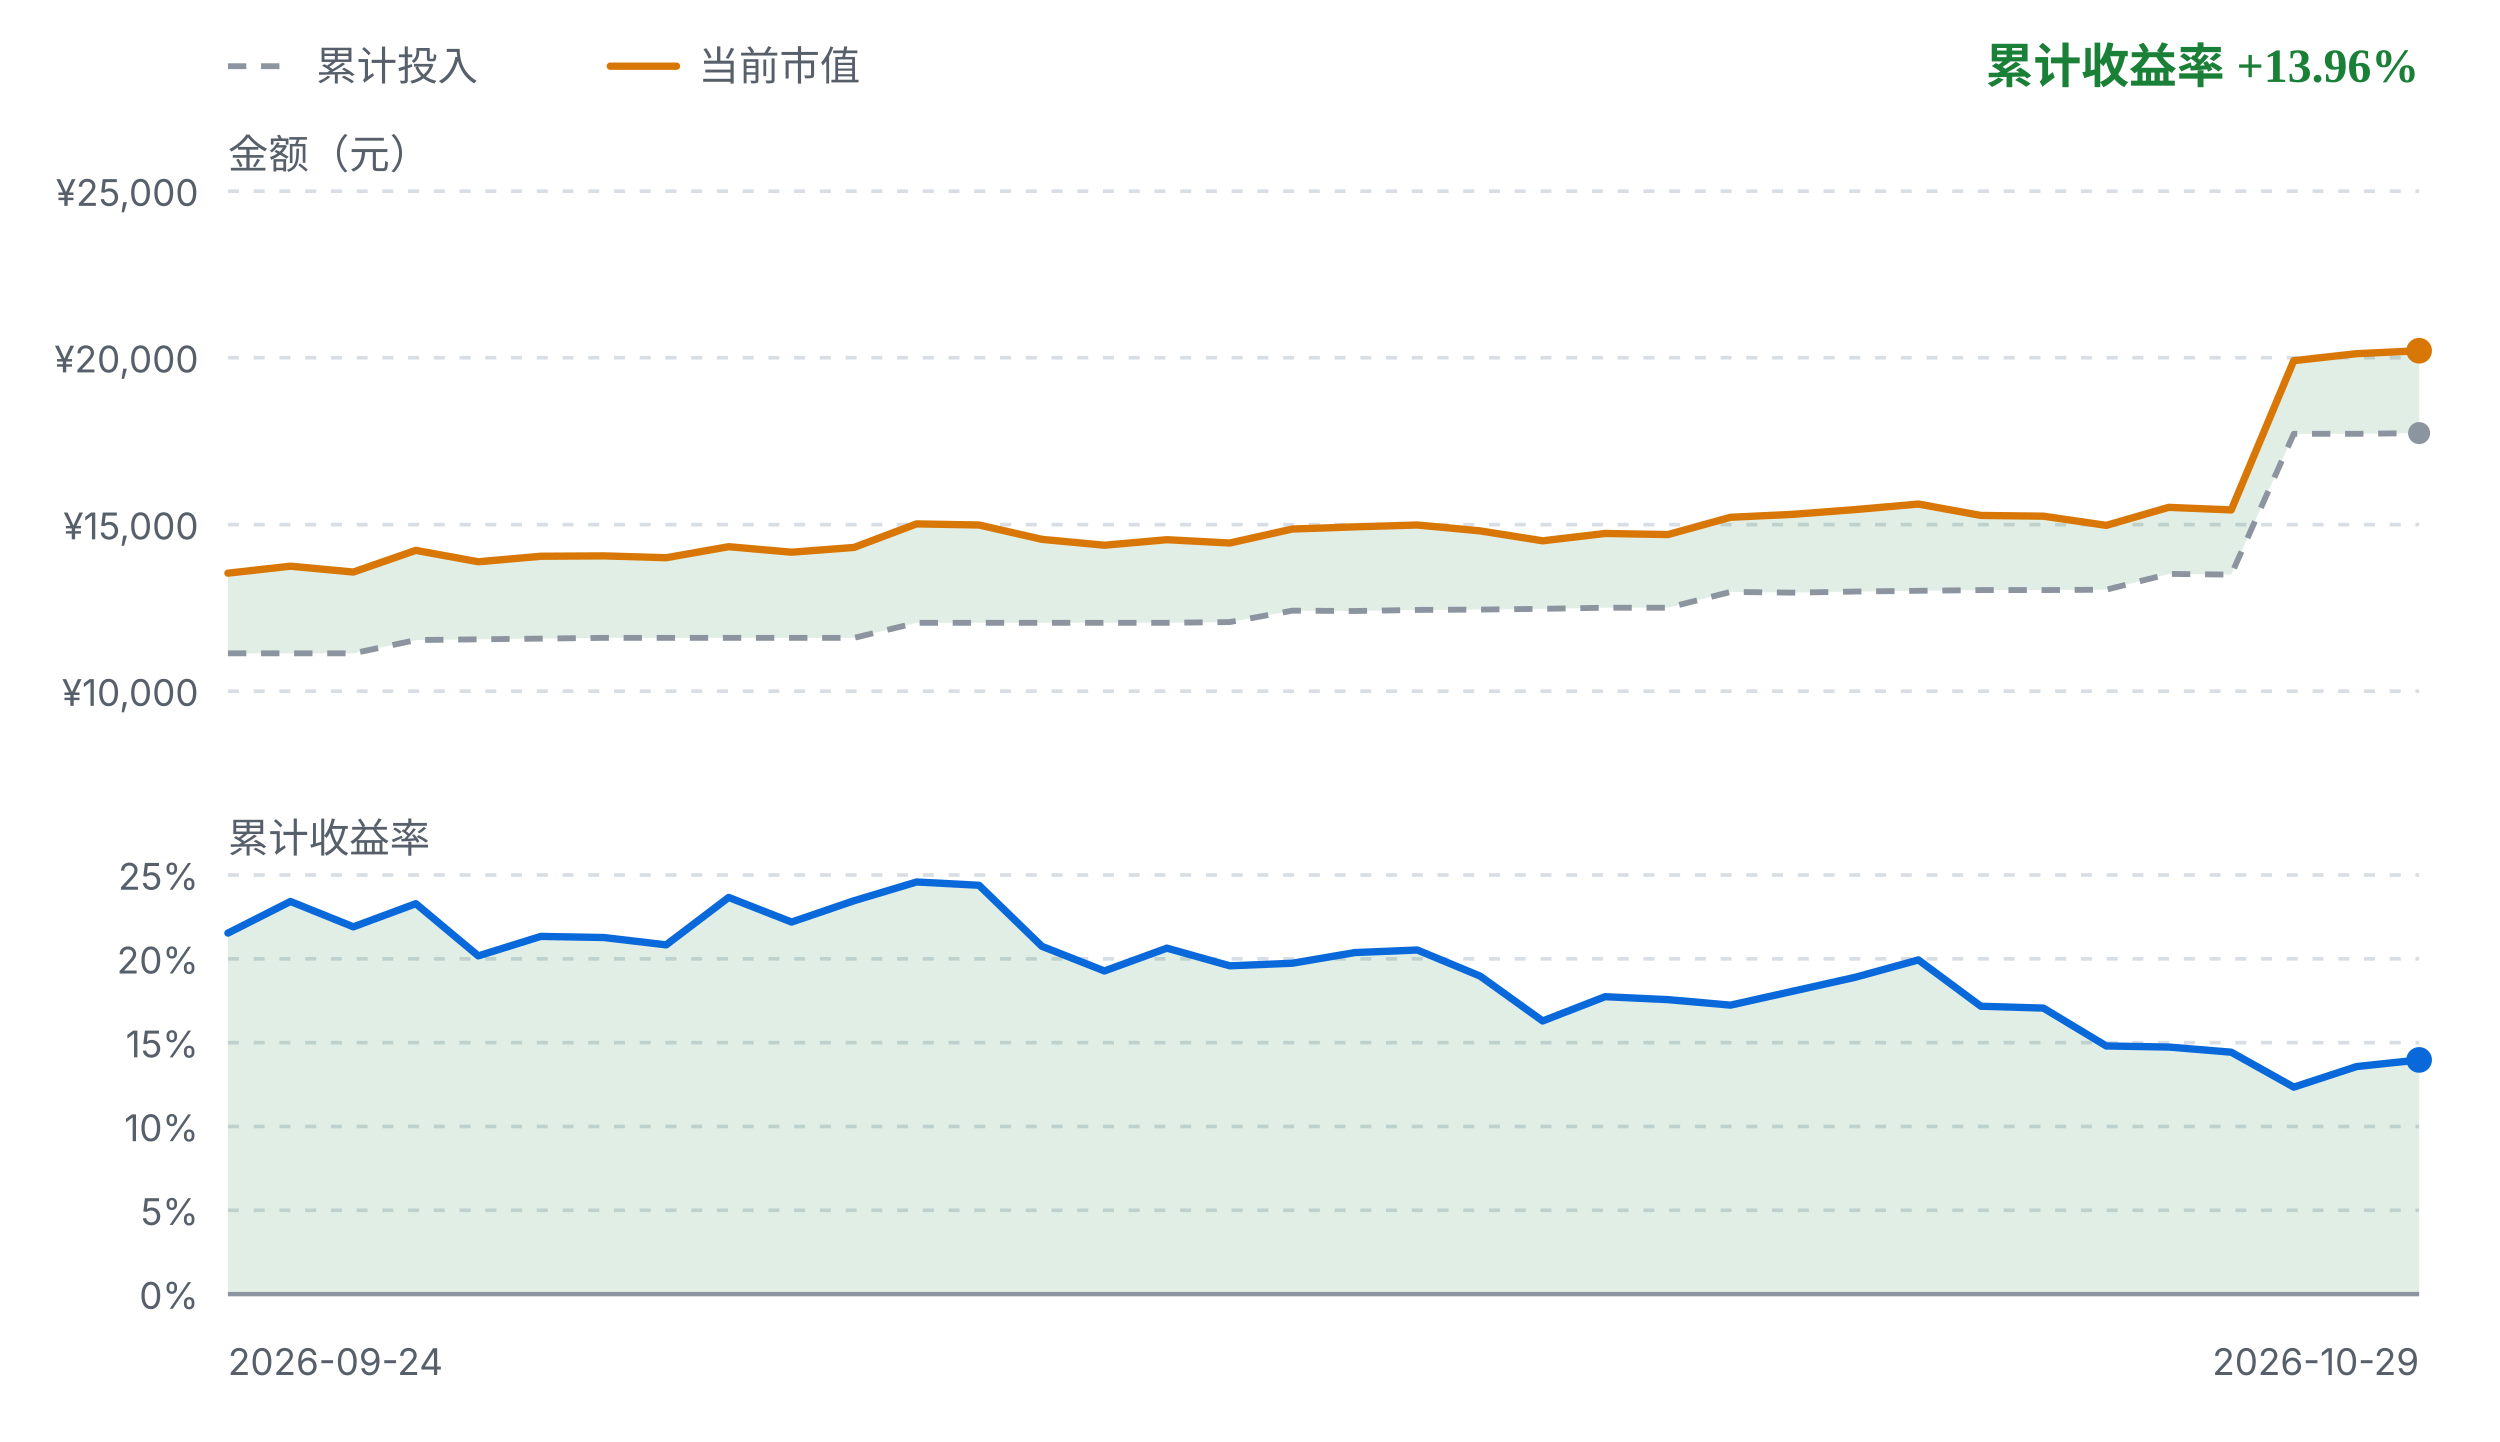
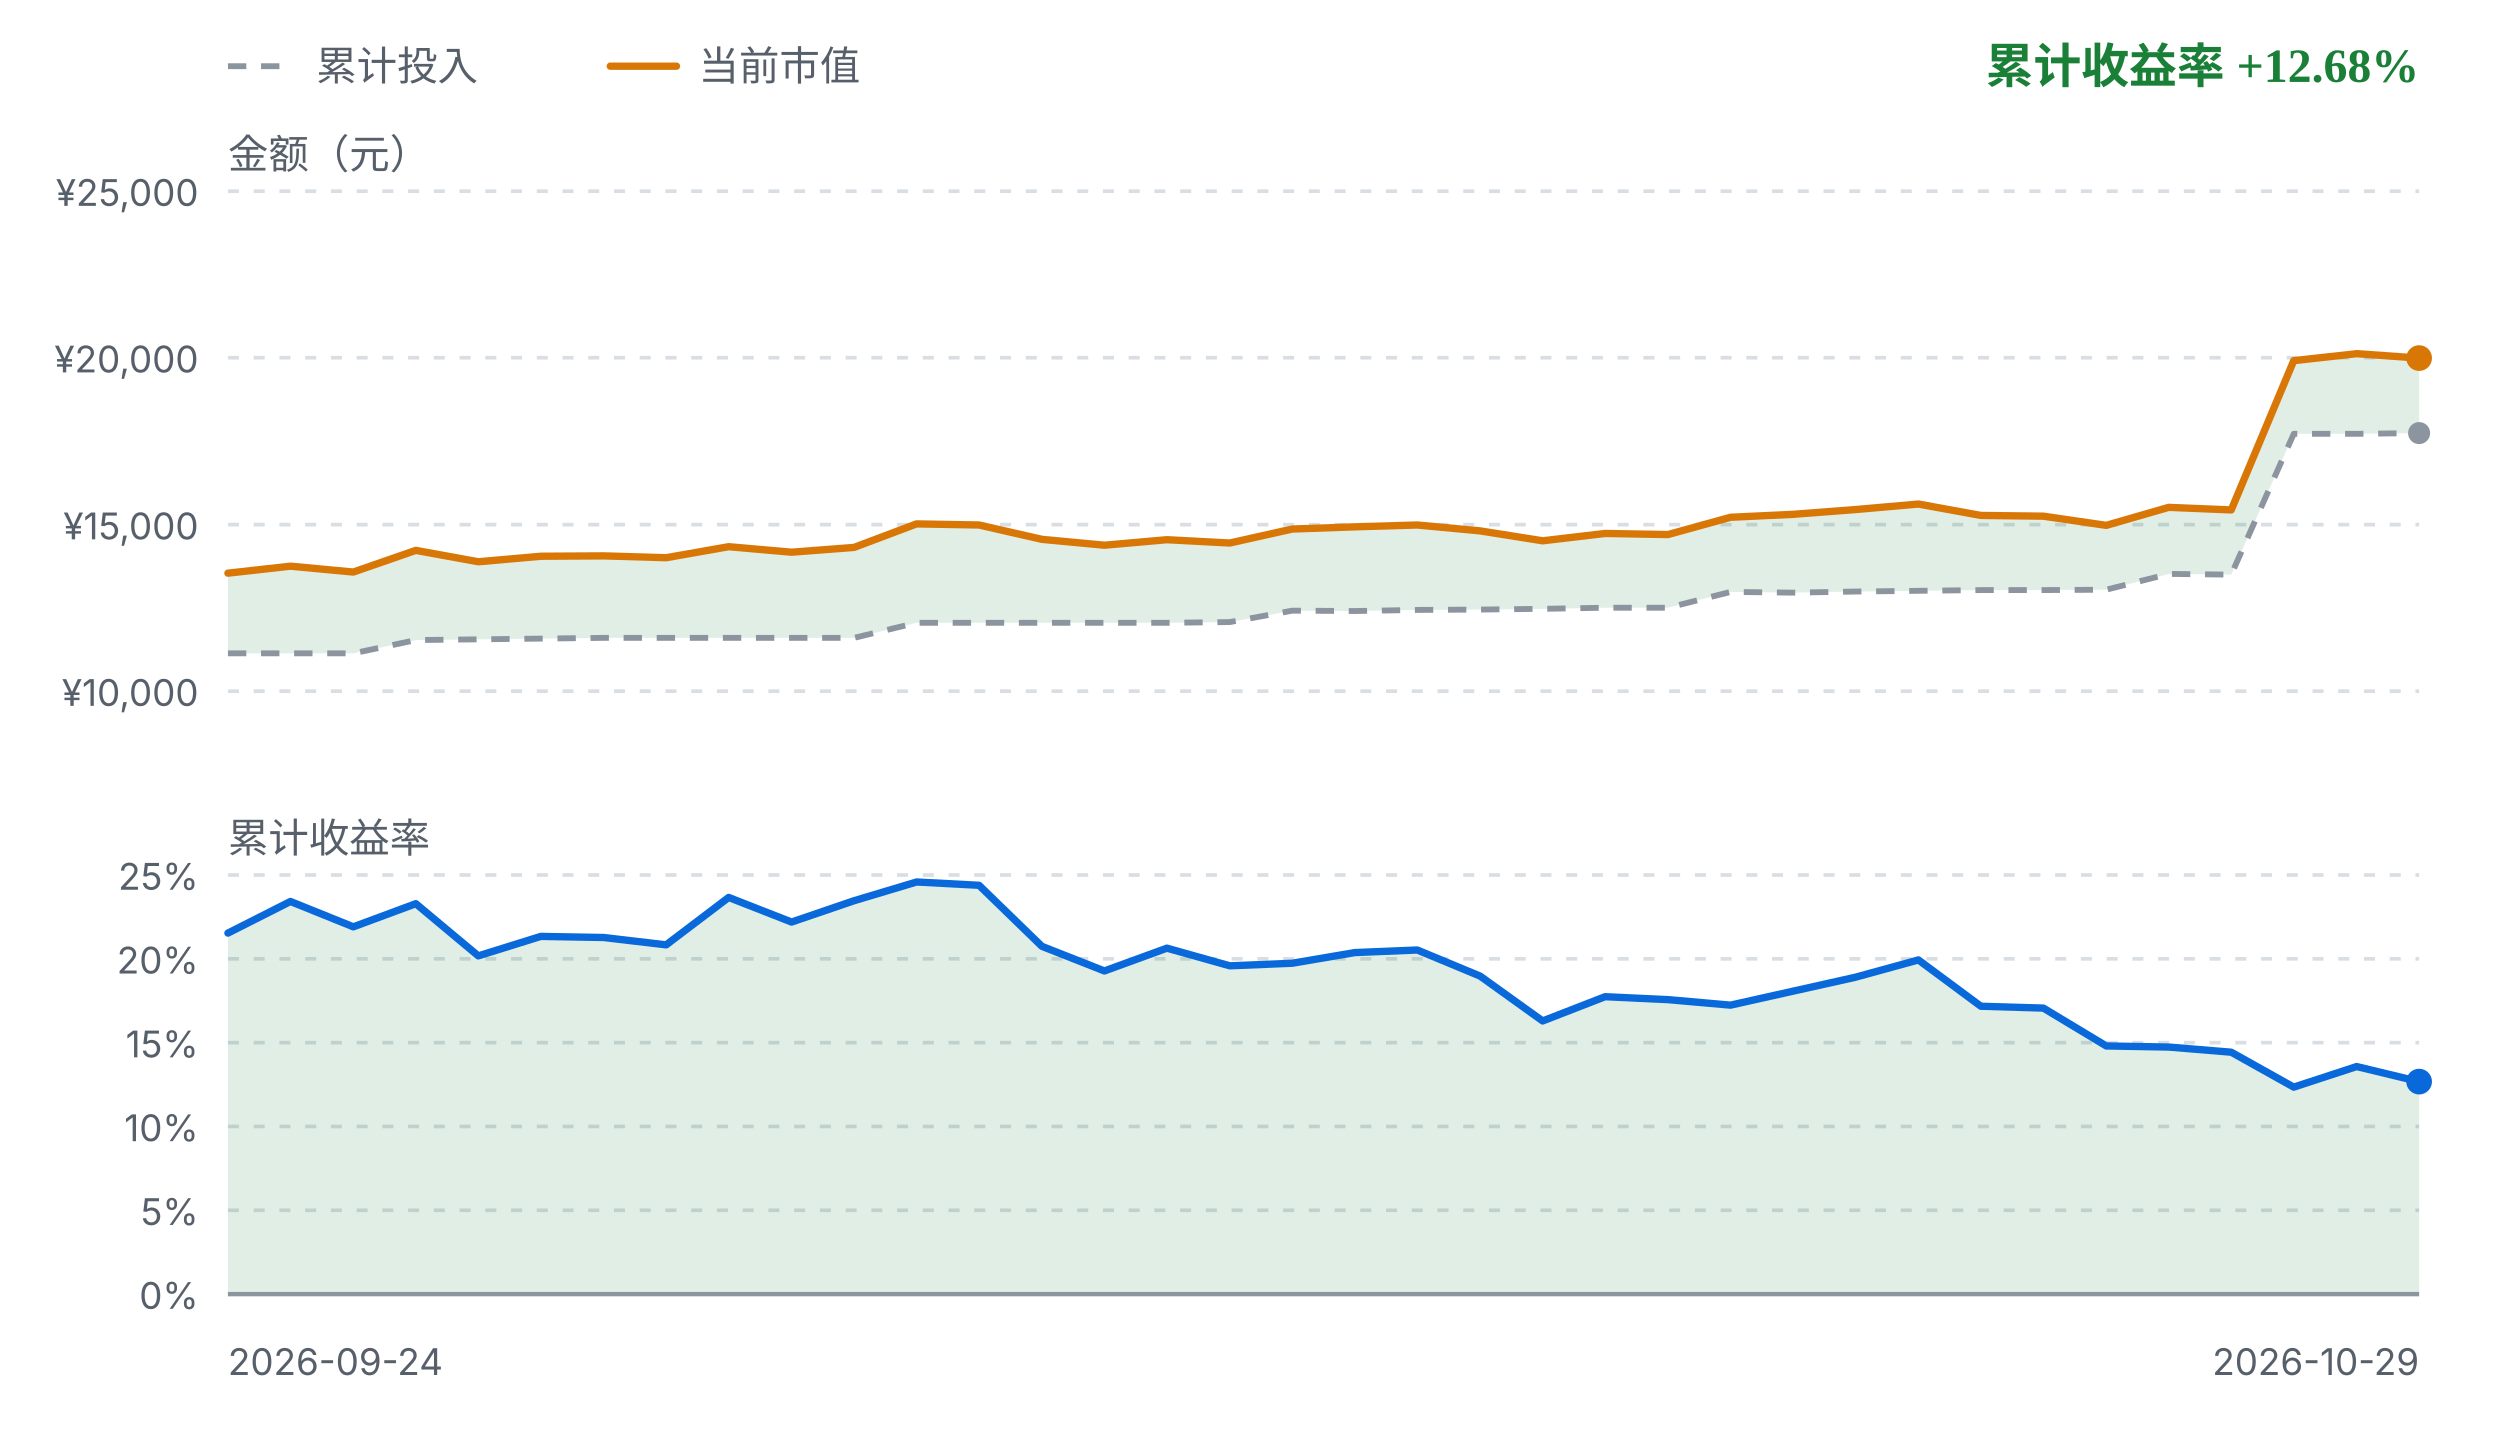
<svg xmlns="http://www.w3.org/2000/svg" viewBox="0 0 680 392" width="680" height="392" role="img" aria-label="FIRE 收益曲线">
  <style>
    .fg { fill: #1f2328; font-family: ui-sans-serif, system-ui, -apple-system, "Segoe UI", sans-serif; }
    .fg-muted { fill: #57606a; font-family: ui-sans-serif, system-ui, -apple-system, "Segoe UI", sans-serif; }
    .grid { stroke: #d8dee4; stroke-width: 1; stroke-dasharray: 3 4; }
    .zero { stroke: #8c959f; stroke-width: 1.2; }
    .basis { fill: none; stroke: #8c959f; stroke-width: 1.6; stroke-dasharray: 5 4; stroke-linejoin: round; }
    .value { fill: none; stroke: #d97706; stroke-width: 2; stroke-linejoin: round; stroke-linecap: round; }
    .rate { fill: none; stroke: #0969da; stroke-width: 2; stroke-linejoin: round; stroke-linecap: round; }
    .gap-up { fill: #1a7f37; fill-opacity: 0.13; }
    .gap-down { fill: #cf222e; fill-opacity: 0.13; }
    .rate-up { fill: #1a7f37; fill-opacity: 0.13; }
    .rate-down { fill: #cf222e; fill-opacity: 0.13; }
    .up { fill: #1a7f37; }
    .down { fill: #cf222e; }
    .dot-value { fill: #d97706; }
    .dot-basis { fill: #8c959f; }
    .dot-rate { fill: #0969da; }
    @media (prefers-color-scheme: dark) {
      .fg { fill: #e6edf3; }
      .fg-muted { fill: #8b949e; }
      .grid { stroke: #30363d; }
      .zero { stroke: #6e7681; }
      .basis { stroke: #6e7681; }
      .value { stroke: #f0b429; }
      .rate { stroke: #58a6ff; }
      .gap-up, .rate-up { fill: #3fb950; fill-opacity: 0.16; }
      .gap-down, .rate-down { fill: #f85149; fill-opacity: 0.16; }
      .up { fill: #3fb950; }
      .down { fill: #f85149; }
      .dot-value { fill: #f0b429; }
      .dot-basis { fill: #6e7681; }
      .dot-rate { fill: #58a6ff; }
    }
  </style>
  <line class="basis" x1="62" y1="18" x2="80" y2="18" />
  <text class="fg-muted" x="86" y="18" font-size="11" dominant-baseline="middle">累计投入</text>
  <line class="value" x1="166" y1="18" x2="184" y2="18" />
  <text class="fg-muted" x="190" y="18" font-size="11" dominant-baseline="middle">当前市值</text>
-   <text class="up" x="658" y="18" text-anchor="end" font-size="13" font-weight="600" dominant-baseline="middle">累计收益率 +13.96%</text>
+   <text class="up" x="658" y="18" text-anchor="end" font-size="13" font-weight="600" dominant-baseline="middle">累计收益率 +12.68%</text>
  <text class="fg-muted" x="62" y="42" font-size="11" dominant-baseline="middle">金额（元）</text>
  <line class="grid" x1="62" y1="52.0" x2="658" y2="52.0" />
  <text class="fg-muted" x="54" y="56.0" text-anchor="end" font-size="10">¥25,000</text>
  <line class="grid" x1="62" y1="97.3" x2="658" y2="97.3" />
  <text class="fg-muted" x="54" y="101.3" text-anchor="end" font-size="10">¥20,000</text>
  <line class="grid" x1="62" y1="142.7" x2="658" y2="142.7" />
  <text class="fg-muted" x="54" y="146.7" text-anchor="end" font-size="10">¥15,000</text>
  <line class="grid" x1="62" y1="188.0" x2="658" y2="188.0" />
  <text class="fg-muted" x="54" y="192.0" text-anchor="end" font-size="10">¥10,000</text>
-   <path d="M62.0,155.9 L79.0,154.0 L96.1,155.6 L113.1,149.7 L130.1,152.8 L147.1,151.3 L164.2,151.2 L181.2,151.7 L198.2,148.7 L215.3,150.2 L232.3,148.9 L249.3,142.5 L266.3,142.8 L283.4,146.7 L300.4,148.3 L317.4,146.8 L334.5,147.7 L351.5,143.9 L368.5,143.3 L385.5,142.8 L402.6,144.4 L419.6,147.1 L436.6,145.1 L453.7,145.4 L470.7,140.7 L487.7,139.9 L504.7,138.6 L521.8,137.1 L538.8,140.2 L555.8,140.4 L572.9,142.9 L589.9,138.0 L606.9,138.7 L623.9,98.1 L641.0,96.2 L658.0,95.4 L658.0,117.8 L641.0,118.0 L623.9,118.0 L606.9,156.3 L589.9,156.1 L572.9,160.4 L555.8,160.5 L538.8,160.5 L521.8,160.7 L504.7,160.9 L487.7,161.2 L470.7,161.0 L453.7,165.3 L436.6,165.3 L419.6,165.6 L402.6,165.8 L385.5,165.9 L368.5,166.2 L351.5,166.1 L334.5,169.2 L317.4,169.4 L300.4,169.4 L283.4,169.4 L266.3,169.4 L249.3,169.4 L232.3,173.5 L215.3,173.5 L198.2,173.5 L181.2,173.5 L164.2,173.5 L147.1,173.7 L130.1,173.9 L113.1,174.1 L96.1,177.7 L79.0,177.7 L62.0,177.7 Z" class="gap-up" />
+   <path d="M62.0,155.9 L79.0,154.0 L96.1,155.6 L113.1,149.7 L130.1,152.8 L147.1,151.3 L164.2,151.2 L181.2,151.7 L198.2,148.7 L215.3,150.2 L232.3,148.9 L249.3,142.5 L266.3,142.8 L283.4,146.7 L300.4,148.3 L317.4,146.8 L334.5,147.7 L351.5,143.9 L368.5,143.3 L385.5,142.8 L402.6,144.4 L419.6,147.1 L436.6,145.1 L453.7,145.4 L470.7,140.7 L487.7,139.9 L504.7,138.6 L521.8,137.1 L538.8,140.2 L555.8,140.4 L572.9,142.9 L589.9,138.0 L606.9,138.7 L623.9,98.1 L641.0,96.2 L658.0,97.4 L658.0,117.8 L641.0,118.0 L623.9,118.0 L606.9,156.3 L589.9,156.1 L572.9,160.4 L555.8,160.5 L538.8,160.5 L521.8,160.7 L504.7,160.9 L487.7,161.2 L470.7,161.0 L453.7,165.3 L436.6,165.3 L419.6,165.6 L402.6,165.8 L385.5,165.9 L368.5,166.2 L351.5,166.1 L334.5,169.2 L317.4,169.4 L300.4,169.4 L283.4,169.4 L266.3,169.4 L249.3,169.4 L232.3,173.5 L215.3,173.5 L198.2,173.5 L181.2,173.5 L164.2,173.5 L147.1,173.7 L130.1,173.9 L113.1,174.1 L96.1,177.7 L79.0,177.7 L62.0,177.7 Z" class="gap-up" />
  <path d="M62.0,177.7 L79.0,177.7 L96.1,177.7 L113.1,174.1 L130.1,173.9 L147.1,173.7 L164.2,173.5 L181.2,173.5 L198.2,173.5 L215.3,173.5 L232.3,173.5 L249.3,169.4 L266.3,169.4 L283.4,169.4 L300.4,169.4 L317.4,169.4 L334.5,169.2 L351.5,166.1 L368.5,166.2 L385.5,165.9 L402.6,165.8 L419.6,165.6 L436.6,165.3 L453.7,165.3 L470.7,161.0 L487.7,161.2 L504.7,160.9 L521.8,160.7 L538.8,160.5 L555.8,160.5 L572.9,160.4 L589.9,156.1 L606.9,156.3 L623.9,118.0 L641.0,118.0 L658.0,117.8" class="basis" />
-   <path d="M62.0,155.9 L79.0,154.0 L96.1,155.6 L113.1,149.7 L130.1,152.8 L147.1,151.3 L164.2,151.2 L181.2,151.7 L198.2,148.7 L215.3,150.2 L232.3,148.9 L249.3,142.5 L266.3,142.8 L283.4,146.7 L300.4,148.3 L317.4,146.8 L334.5,147.7 L351.5,143.9 L368.5,143.3 L385.5,142.8 L402.6,144.4 L419.6,147.1 L436.6,145.1 L453.7,145.4 L470.7,140.7 L487.7,139.9 L504.7,138.6 L521.8,137.1 L538.8,140.2 L555.8,140.4 L572.9,142.9 L589.9,138.0 L606.9,138.7 L623.9,98.1 L641.0,96.2 L658.0,95.4" class="value" />
+   <path d="M62.0,155.9 L79.0,154.0 L96.1,155.6 L113.1,149.7 L130.1,152.8 L147.1,151.3 L164.2,151.2 L181.2,151.7 L198.2,148.7 L215.3,150.2 L232.3,148.9 L249.3,142.5 L266.3,142.8 L283.4,146.7 L300.4,148.3 L317.4,146.8 L334.5,147.7 L351.5,143.9 L368.5,143.3 L385.5,142.8 L402.6,144.4 L419.6,147.1 L436.6,145.1 L453.7,145.4 L470.7,140.7 L487.7,139.9 L504.7,138.6 L521.8,137.1 L538.8,140.2 L555.8,140.4 L572.9,142.9 L589.9,138.0 L606.9,138.7 L623.9,98.1 L641.0,96.2 L658.0,97.4" class="value" />
  <circle class="dot-basis" cx="658.0" cy="117.8" r="3" />
-   <circle class="dot-value" cx="658.0" cy="95.4" r="3.5" />
+   <circle class="dot-value" cx="658.0" cy="97.4" r="3.5" />
  <text class="fg-muted" x="62" y="228" font-size="11" dominant-baseline="middle">累计收益率</text>
  <line class="grid" x1="62" y1="238.0" x2="658" y2="238.0" />
  <text class="fg-muted" x="54" y="242.0" text-anchor="end" font-size="10">25%</text>
  <line class="grid" x1="62" y1="260.8" x2="658" y2="260.8" />
  <text class="fg-muted" x="54" y="264.8" text-anchor="end" font-size="10">20%</text>
  <line class="grid" x1="62" y1="283.6" x2="658" y2="283.6" />
  <text class="fg-muted" x="54" y="287.6" text-anchor="end" font-size="10">15%</text>
  <line class="grid" x1="62" y1="306.4" x2="658" y2="306.4" />
  <text class="fg-muted" x="54" y="310.4" text-anchor="end" font-size="10">10%</text>
  <line class="grid" x1="62" y1="329.2" x2="658" y2="329.2" />
  <text class="fg-muted" x="54" y="333.2" text-anchor="end" font-size="10">5%</text>
  <line class="grid" x1="62" y1="352.0" x2="658" y2="352.0" />
  <text class="fg-muted" x="54" y="356.0" text-anchor="end" font-size="10">0%</text>
-   <path d="M62.0,253.8 L79.0,245.2 L96.1,252.1 L113.1,245.8 L130.1,260.0 L147.1,254.7 L164.2,255.0 L181.2,257.0 L198.2,244.1 L215.3,250.8 L232.3,245.0 L249.3,239.9 L266.3,240.8 L283.4,257.4 L300.4,264.1 L317.4,257.9 L334.5,262.7 L351.5,262.0 L368.5,259.1 L385.5,258.4 L402.6,265.5 L419.6,277.7 L436.6,271.1 L453.7,271.9 L470.7,273.4 L487.7,269.6 L504.7,265.8 L521.8,261.1 L538.8,273.7 L555.8,274.2 L572.9,284.5 L589.9,284.8 L606.9,286.2 L623.9,295.7 L641.0,290.1 L658.0,288.3 L658.0,352.0 L62.0,352.0 Z" class="rate-up" />
+   <path d="M62.0,253.8 L79.0,245.2 L96.1,252.1 L113.1,245.8 L130.1,260.0 L147.1,254.7 L164.2,255.0 L181.2,257.0 L198.2,244.1 L215.3,250.8 L232.3,245.0 L249.3,239.9 L266.3,240.8 L283.4,257.4 L300.4,264.1 L317.4,257.9 L334.5,262.7 L351.5,262.0 L368.5,259.1 L385.5,258.4 L402.6,265.5 L419.6,277.7 L436.6,271.1 L453.7,271.9 L470.7,273.4 L487.7,269.6 L504.7,265.8 L521.8,261.1 L538.8,273.7 L555.8,274.2 L572.9,284.5 L589.9,284.8 L606.9,286.2 L623.9,295.7 L641.0,290.1 L658.0,294.2 L658.0,352.0 L62.0,352.0 Z" class="rate-up" />
  <line class="zero" x1="62" y1="352.0" x2="658" y2="352.0" />
-   <path d="M62.0,253.8 L79.0,245.2 L96.1,252.1 L113.1,245.8 L130.1,260.0 L147.1,254.7 L164.2,255.0 L181.2,257.0 L198.2,244.1 L215.3,250.8 L232.3,245.0 L249.3,239.9 L266.3,240.8 L283.4,257.4 L300.4,264.1 L317.4,257.9 L334.5,262.7 L351.5,262.0 L368.5,259.1 L385.5,258.4 L402.6,265.5 L419.6,277.7 L436.6,271.1 L453.7,271.9 L470.7,273.4 L487.7,269.6 L504.7,265.8 L521.8,261.1 L538.8,273.7 L555.8,274.2 L572.9,284.5 L589.9,284.8 L606.9,286.2 L623.9,295.7 L641.0,290.1 L658.0,288.3" class="rate" />
-   <circle class="dot-rate" cx="658.0" cy="288.3" r="3.5" />
+   <path d="M62.0,253.8 L79.0,245.2 L96.1,252.1 L113.1,245.8 L130.1,260.0 L147.1,254.7 L164.2,255.0 L181.2,257.0 L198.2,244.1 L215.3,250.8 L232.3,245.0 L249.3,239.9 L266.3,240.8 L283.4,257.4 L300.4,264.1 L317.4,257.9 L334.5,262.7 L351.5,262.0 L368.5,259.1 L385.5,258.4 L402.6,265.5 L419.6,277.7 L436.6,271.1 L453.7,271.9 L470.7,273.4 L487.7,269.6 L504.7,265.8 L521.8,261.1 L538.8,273.7 L555.8,274.2 L572.9,284.5 L589.9,284.8 L606.9,286.2 L623.9,295.7 L641.0,290.1 L658.0,294.2" class="rate" />
+   <circle class="dot-rate" cx="658.0" cy="294.2" r="3.5" />
  <text class="fg-muted" x="62" y="374" font-size="10">2026-09-24</text>
  <text class="fg-muted" x="658" y="374" text-anchor="end" font-size="10">2026-10-29</text>
</svg>
